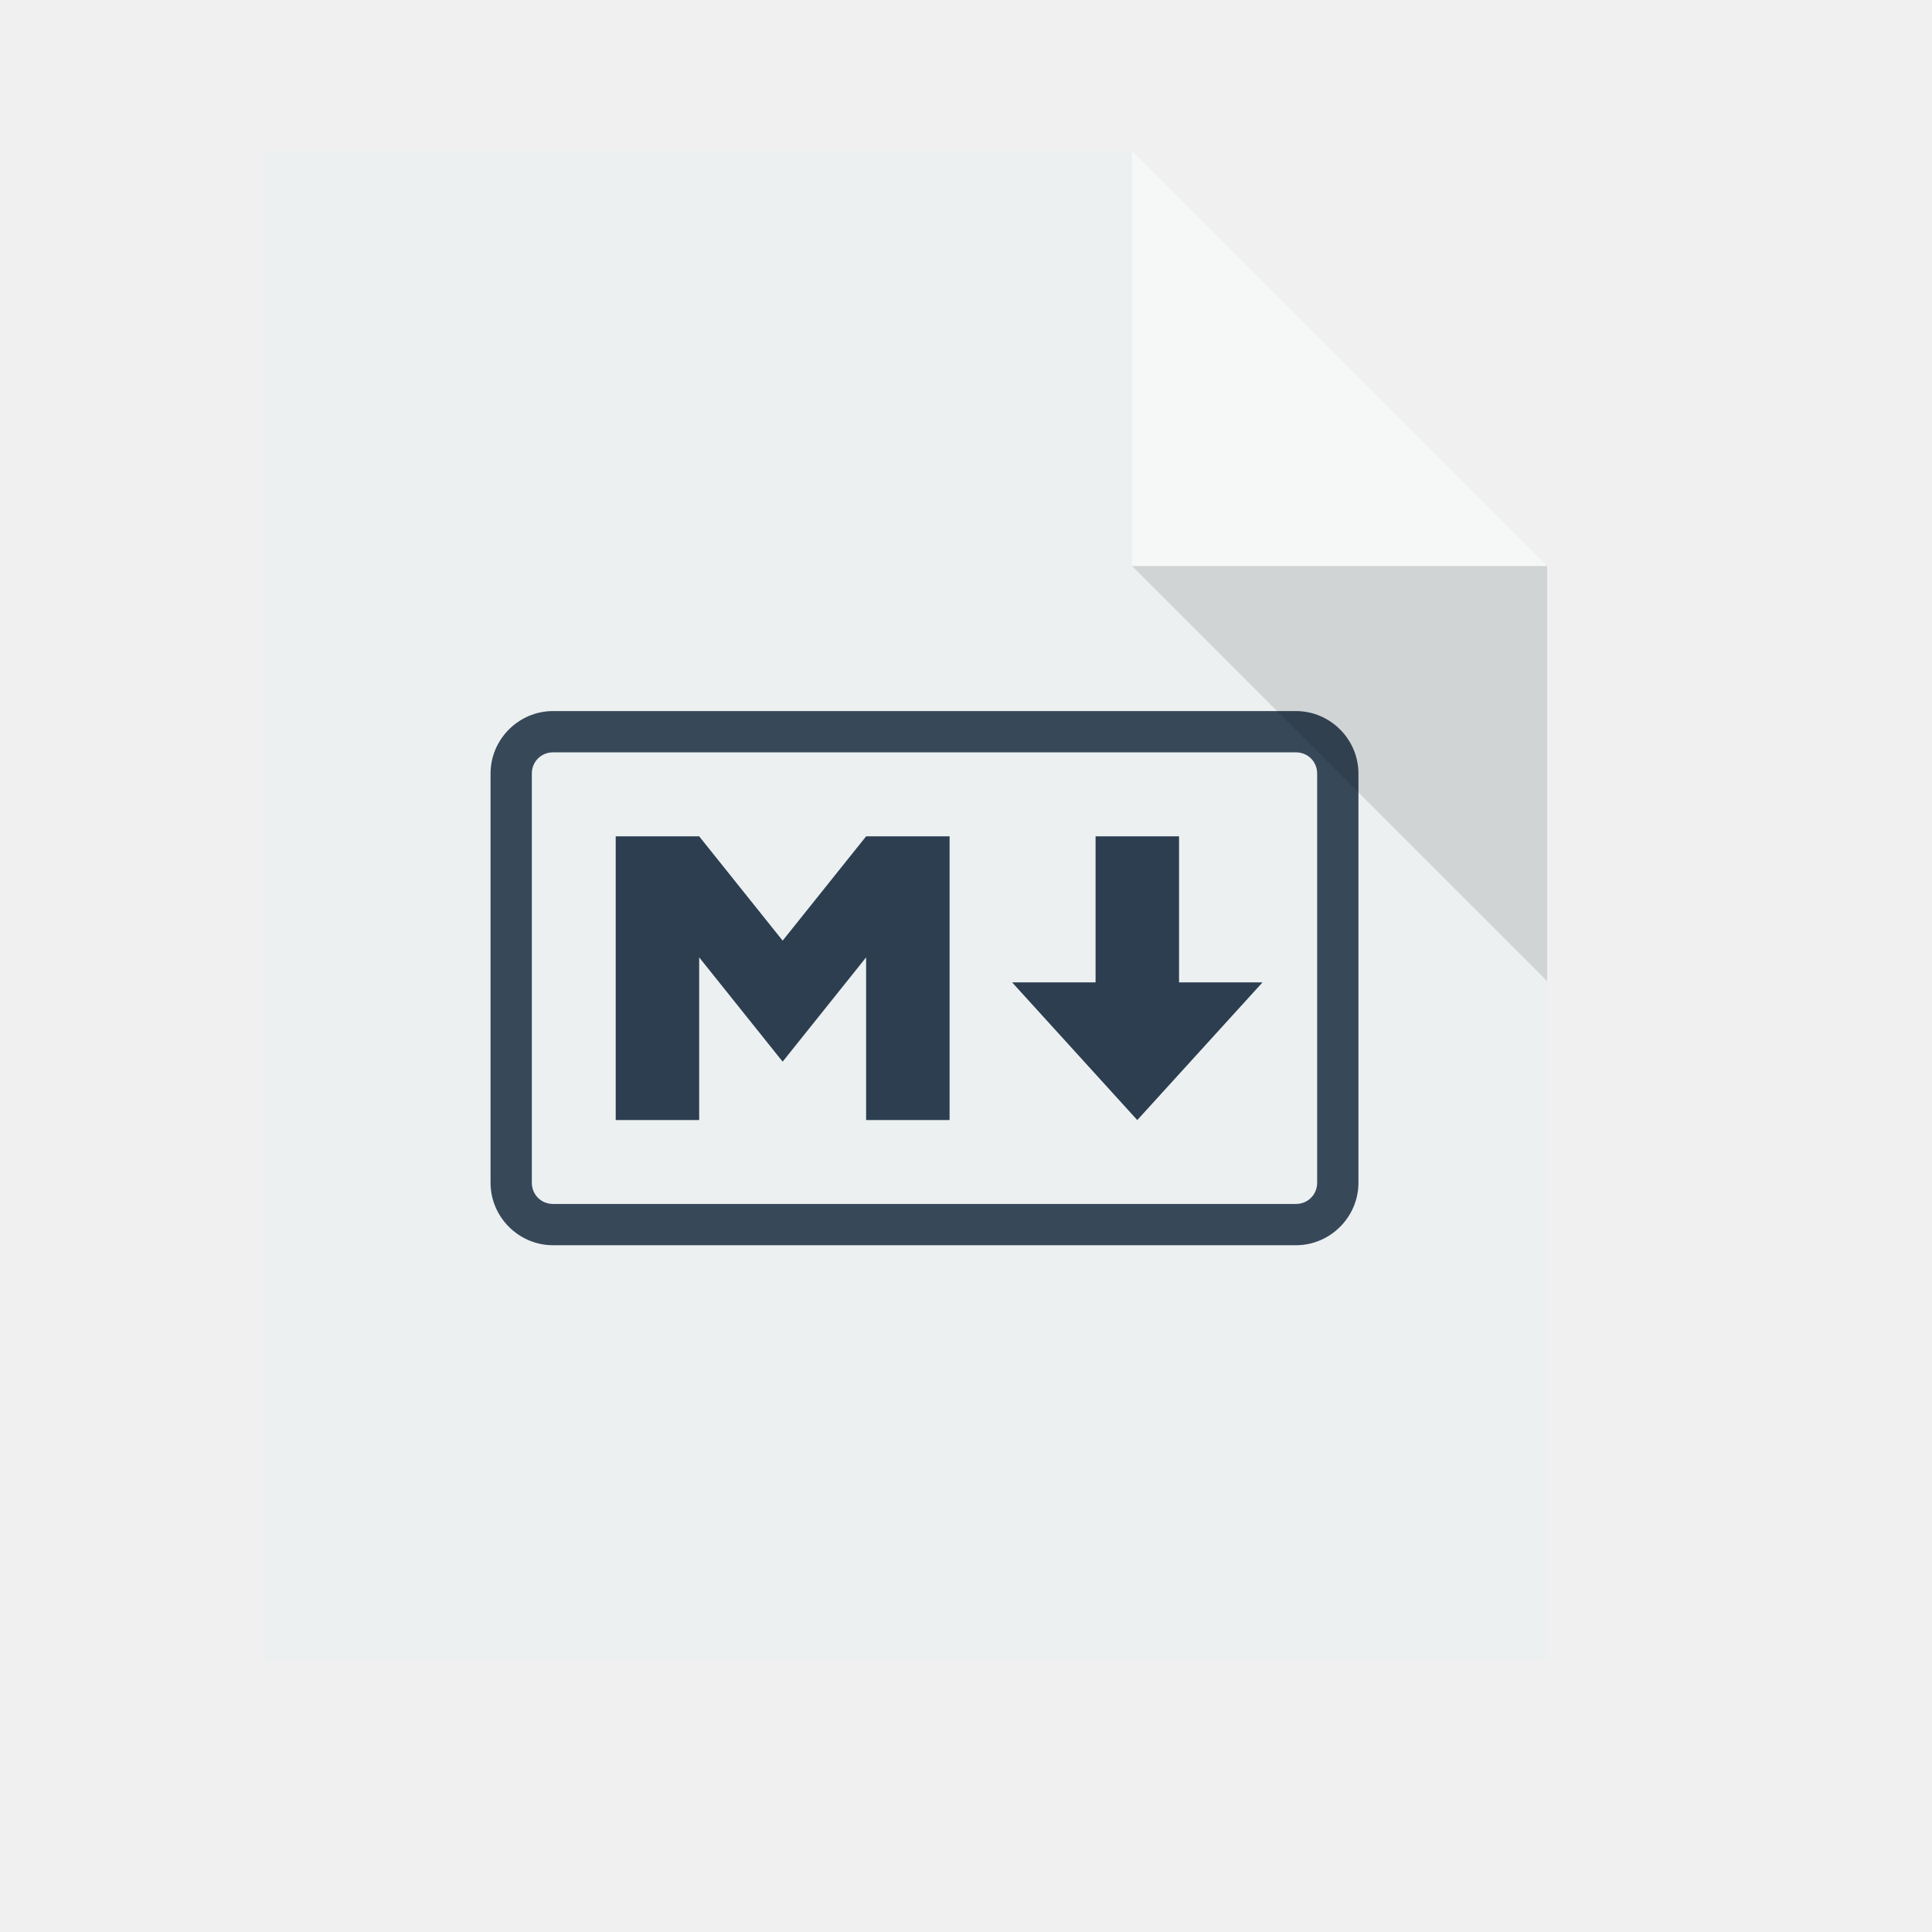
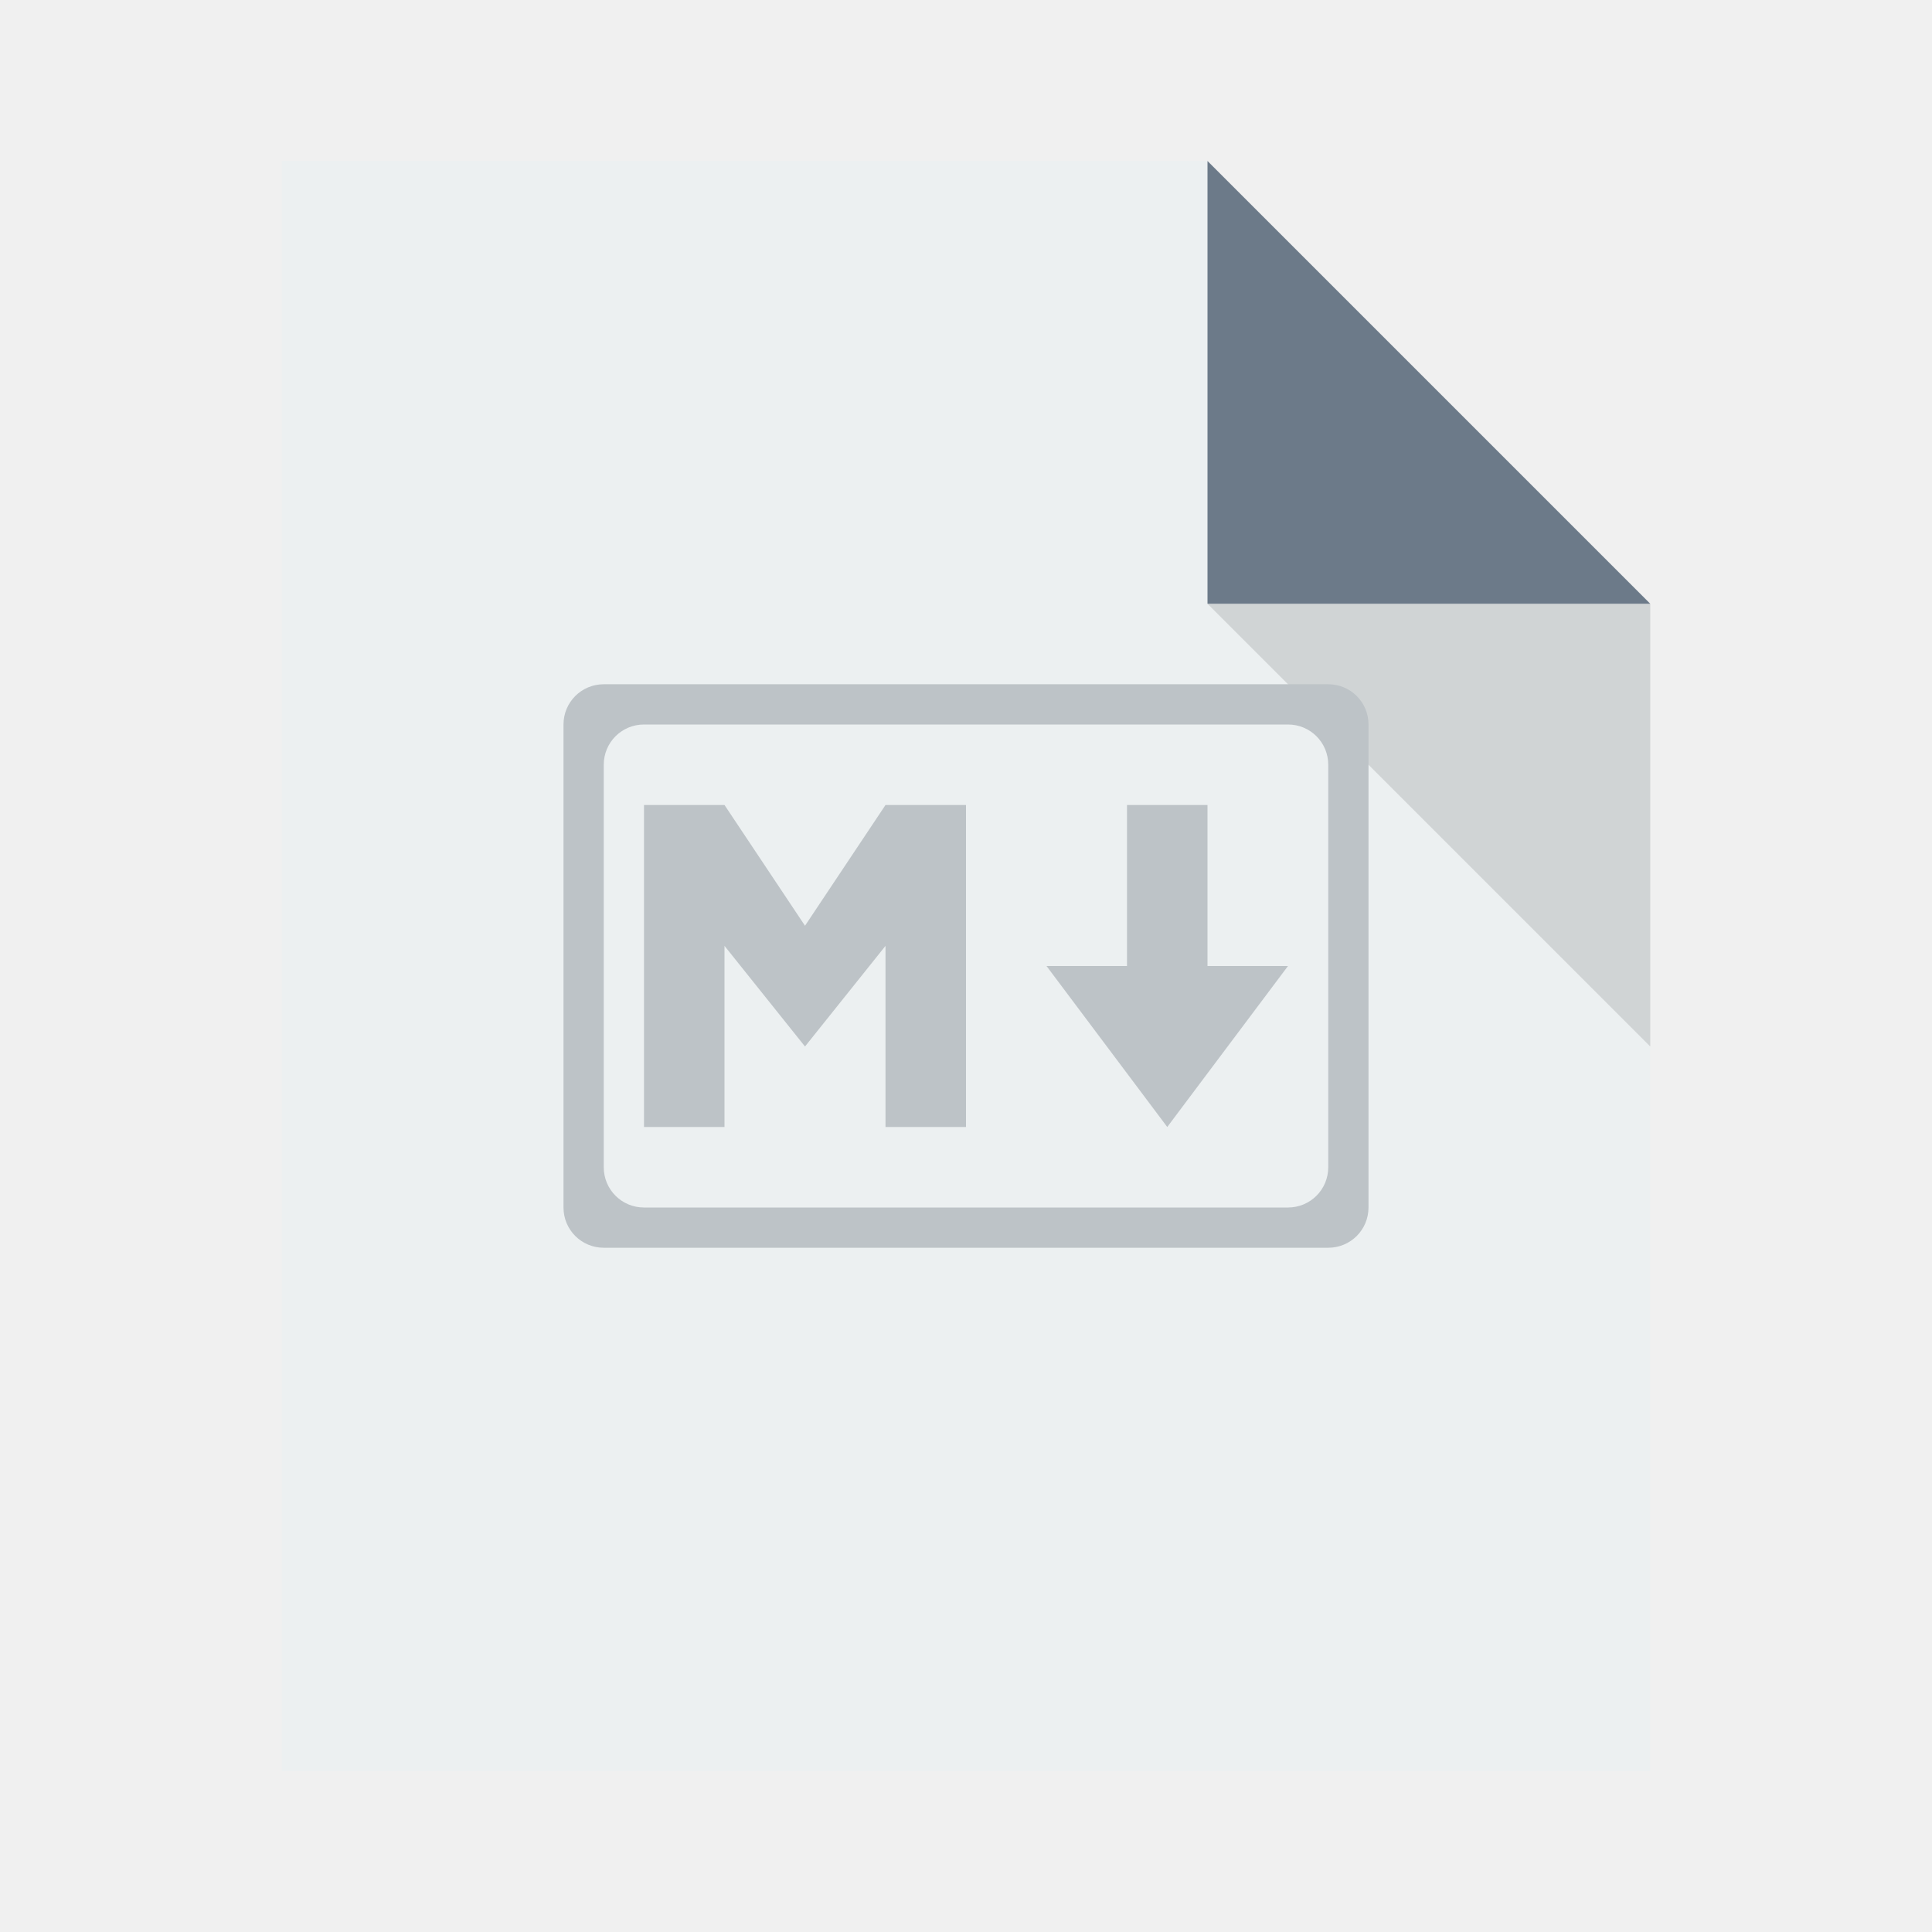
- <svg xmlns="http://www.w3.org/2000/svg" width="38.4pt" height="38.4pt" id="svg2" version="1.1">
+ <svg xmlns="http://www.w3.org/2000/svg" width="48" height="48" id="svg2" version="1.1">
  <defs id="defs4" />
-   <path style="fill:#ecf0f1" d="M 7,4 7,44 41,44 41,15 30,4 z" id="rect4090" />
-   <path style="font-size:medium;font-style:normal;font-variant:normal;font-weight:normal;font-stretch:normal;text-indent:0;text-align:start;text-decoration:none;line-height:normal;letter-spacing:normal;word-spacing:normal;text-transform:none;direction:ltr;block-progression:tb;writing-mode:lr-tb;text-anchor:start;baseline-shift:baseline;color:#000000;fill:#2c3e50;fill-opacity:0.941;stroke:none;stroke-width:1.106;marker:none;visibility:visible;display:inline;overflow:visible;enable-background:accumulate;font-family:Sans;-inkscape-font-specification:Sans" d="M 14.656,18.844 C 13.747,18.844 13,19.591 13,20.5 l 0,10.844 C 13,32.253 13.747,33 14.656,33 l 19.688,0 C 35.253,33 36,32.253 36,31.344 L 36,20.5 c 0,-0.909 -0.747,-1.656 -1.656,-1.656 l -19.688,0 z m 0,1.094 19.688,0 c 0.316,0 0.562,0.247 0.562,0.562 l 0,10.844 c 0,0.316 -0.247,0.562 -0.562,0.562 l -19.688,0 c -0.316,0 -0.562,-0.247 -0.562,-0.562 l 0,-10.844 c 0,-0.316 0.247,-0.562 0.562,-0.562 z" id="rect3764" />
-   <path style="opacity:0.5;fill:#ffffff" d="m 30,4 0,11 11,0 z" id="path4151" />
-   <path style="fill:#000000;fill-opacity:0.118" d="M 41,26 41,15 30,15 z" id="path4252" />
-   <path style="fill:#2c3e50;fill-opacity:1" d="m 16.317,29.683 0,-7.519 2.212,0 2.212,2.764 2.212,-2.764 2.212,0 0,7.519 -2.212,0 0,-4.312 -2.212,2.764 -2.212,-2.764 0,4.312 z" id="path3766" />
-   <path style="fill:#2c3e50;fill-opacity:1" d="m 30.139,29.683 -3.317,-3.649 2.212,0 0,-3.87 2.212,0 0,3.87 2.212,0 z" id="path3768" />
+   <path style="fill:#ecf0f1;fill-opacity:1;stroke:none" d="m 7,4 0,40 34,0 0,-29 -11,-11 z" id="rect4090-4" />
+   <path style="fill:#6c7a89;fill-opacity:1;stroke:none;stroke-width:0.282px;stroke-linecap:butt;stroke-linejoin:miter;stroke-opacity:1" d="m 30,4 0,11 11,0 z" id="path4151-6" />
+   <path id="path4252-5" d="m 41,26 0,-11 -11,0 z" style="fill:#000000;fill-opacity:0.118;stroke:none" />
+   <rect style="color:#000000;text-decoration:none;text-decoration-line:none;text-decoration-style:solid;text-decoration-color:#000000;clip-rule:nonzero;display:inline;overflow:visible;visibility:visible;opacity:1;isolation:auto;mix-blend-mode:normal;color-interpolation:sRGB;color-interpolation-filters:linearRGB;solid-color:#000000;solid-opacity:1;fill:#ecf0f1;fill-opacity:1;fill-rule:nonzero;stroke:none;stroke-width:1;stroke-linecap:butt;stroke-linejoin:miter;stroke-miterlimit:4;stroke-dasharray:none;stroke-dashoffset:0;stroke-opacity:1;color-rendering:auto;image-rendering:auto;shape-rendering:auto;text-rendering:auto;enable-background:accumulate" id="rect4263-3" width="1" height="1" x="-7" y="19" ry="2.35182e-07" />
+   <rect style="color:#000000;text-decoration:none;text-decoration-line:none;text-decoration-style:solid;text-decoration-color:#000000;clip-rule:nonzero;display:inline;overflow:visible;visibility:visible;opacity:1;isolation:auto;mix-blend-mode:normal;color-interpolation:sRGB;color-interpolation-filters:linearRGB;solid-color:#000000;solid-opacity:1;fill:#6c7a89;fill-opacity:1;fill-rule:nonzero;stroke:none;stroke-width:1;stroke-linecap:butt;stroke-linejoin:miter;stroke-miterlimit:4;stroke-dasharray:none;stroke-dashoffset:0;stroke-opacity:1;color-rendering:auto;image-rendering:auto;shape-rendering:auto;text-rendering:auto;enable-background:accumulate" id="rect4263-9-6" width="1" height="1" x="-7" y="21" ry="2.35182e-07" />
+   <rect style="color:#000000;text-decoration:none;text-decoration-line:none;text-decoration-style:solid;text-decoration-color:#000000;clip-rule:nonzero;display:inline;overflow:visible;visibility:visible;opacity:1;isolation:auto;mix-blend-mode:normal;color-interpolation:sRGB;color-interpolation-filters:linearRGB;solid-color:#000000;solid-opacity:1;fill:#bdc3c7;fill-opacity:1;fill-rule:nonzero;stroke:none;stroke-width:1;stroke-linecap:butt;stroke-linejoin:miter;stroke-miterlimit:4;stroke-dasharray:none;stroke-dashoffset:0;stroke-opacity:1;color-rendering:auto;image-rendering:auto;shape-rendering:auto;text-rendering:auto;enable-background:accumulate" id="rect4263-2-4" width="1" height="1" x="-7" y="23" ry="2.35182e-07" />
+   <path style="fill:#bdc3c7;fill-opacity:1;fill-rule:evenodd;stroke:none;stroke-width:1px;stroke-linecap:butt;stroke-linejoin:miter;stroke-opacity:1" d="m 16,20 0,1 0,7 2,0 0,-4.5 2,2.5 2,-2.5 0,4.5 2,0 0,-7 0,-1 -2,0 -2,3 -2,-3 z m 12,0 0,4 -2,0 3,4 3,-4 -2,0 0,-4 z" id="path8125" />
+   <path style="color:#000000;text-decoration:none;text-decoration-line:none;text-decoration-style:solid;text-decoration-color:#000000;clip-rule:nonzero;display:inline;overflow:visible;visibility:visible;opacity:1;isolation:auto;mix-blend-mode:normal;color-interpolation:sRGB;color-interpolation-filters:linearRGB;solid-color:#000000;solid-opacity:1;fill:#bdc3c7;fill-opacity:1;fill-rule:nonzero;stroke:none;stroke-width:1;stroke-linecap:butt;stroke-linejoin:miter;stroke-miterlimit:4;stroke-dasharray:none;stroke-dashoffset:0;stroke-opacity:1;color-rendering:auto;image-rendering:auto;shape-rendering:auto;text-rendering:auto;enable-background:accumulate" d="m 15,17 c -0.554,0 -1,0.446 -1,1 l 0,12 c 0,0.554 0.446,1 1,1 l 18,0 c 0.554,0 1,-0.446 1,-1 l 0,-12 c 0,-0.554 -0.446,-1 -1,-1 z m 1,1 16,0 c 0.554,0 1,0.446 1,1 l 0,10 c 0,0.554 -0.446,1 -1,1 l -16,0 c -0.554,0 -1,-0.446 -1,-1 l 0,-10 c 0,-0.554 0.446,-1 1,-1 z" id="rect8137" />
</svg>
